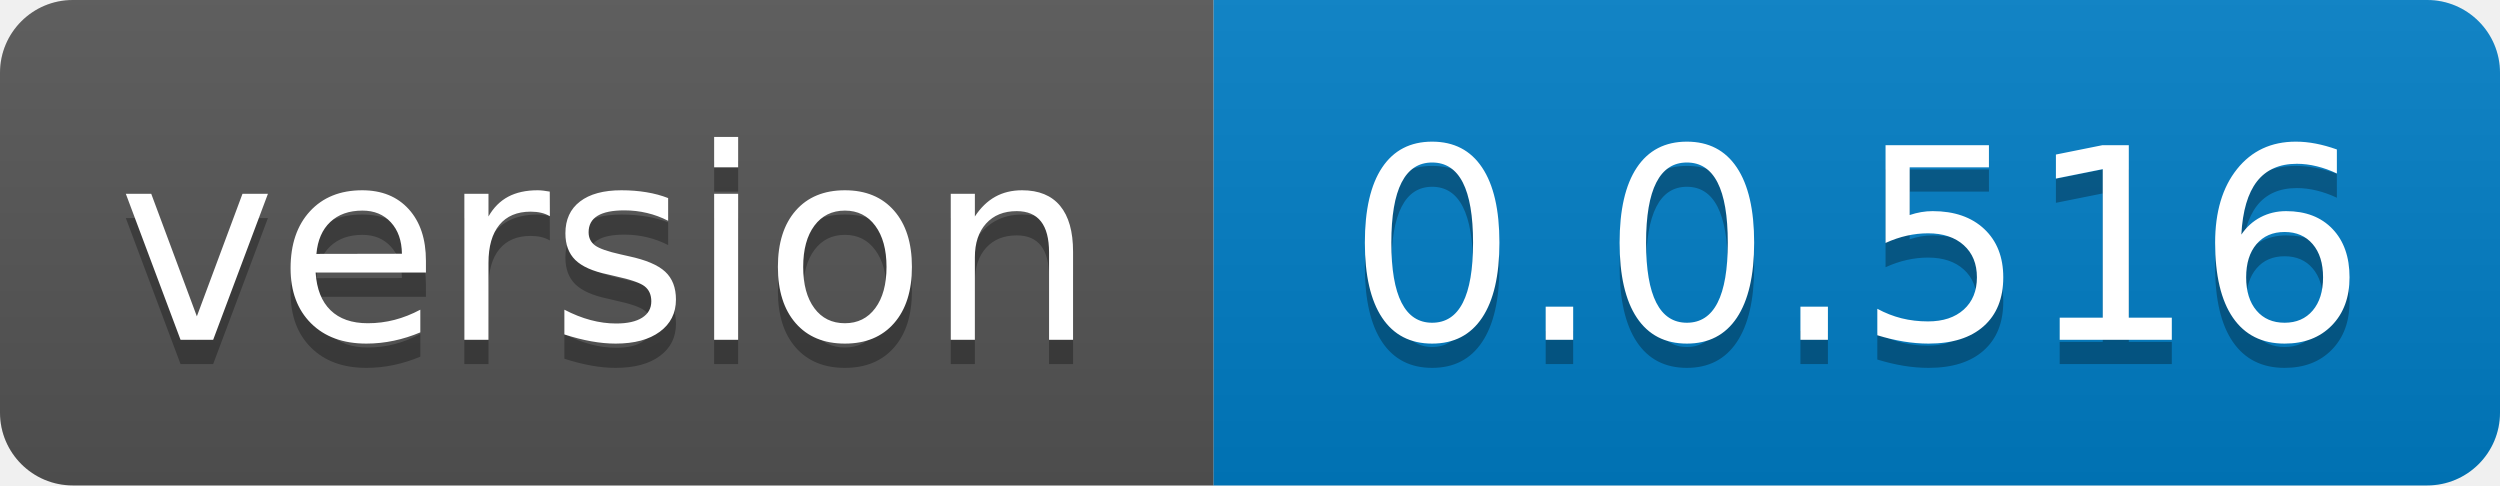
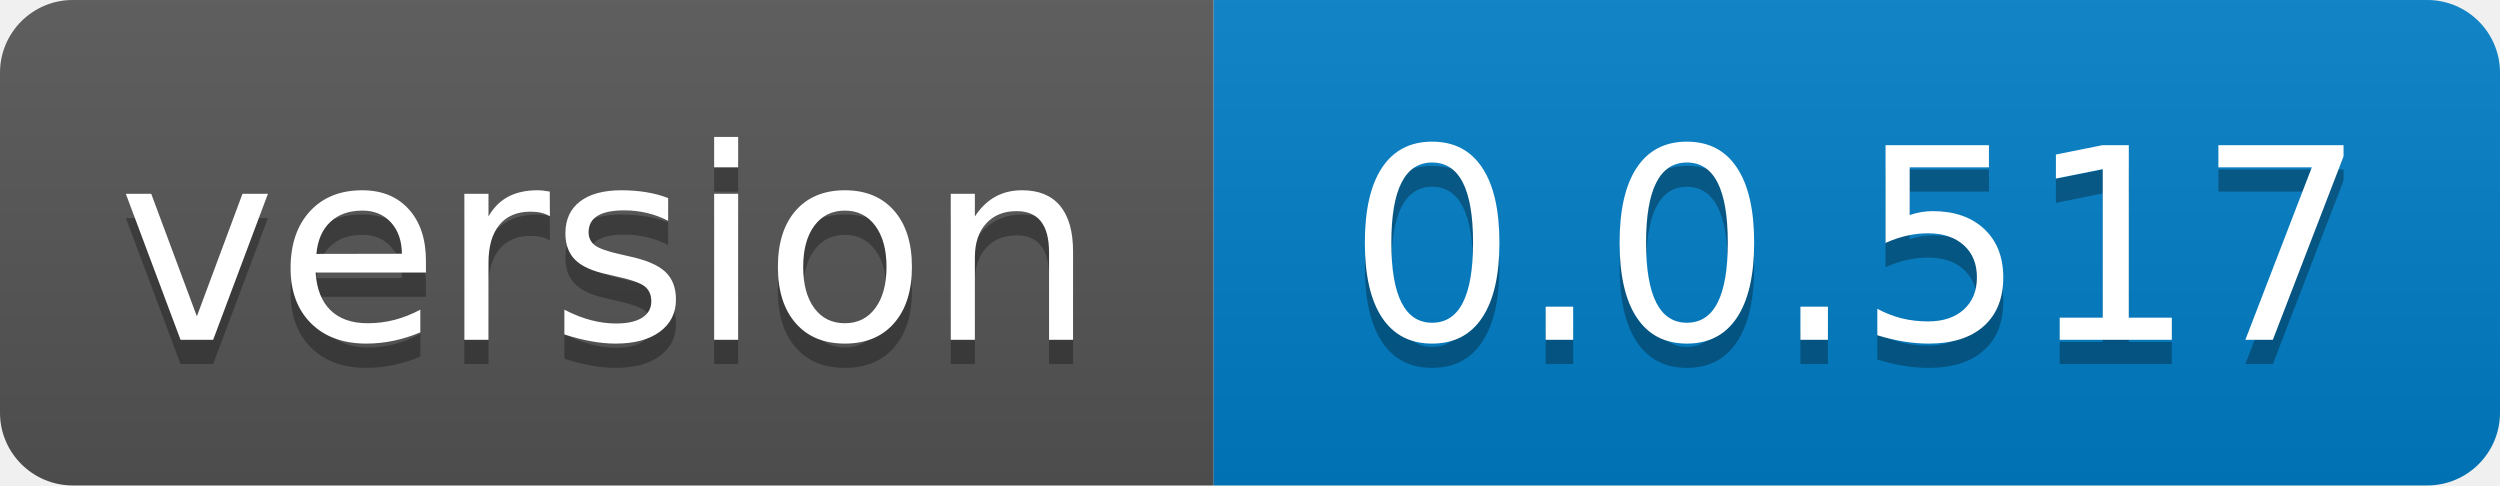
- <svg xmlns="http://www.w3.org/2000/svg" width="103" height="20" role="img" aria-label="version: 0.0.516">
+ <svg xmlns="http://www.w3.org/2000/svg" width="103" height="20" role="img" aria-label="version: 0.0.517">
  <linearGradient id="s" x2="0" y2="100%">
    <stop offset="0" stop-color="#bbb" stop-opacity=".1" />
    <stop offset="1" stop-opacity=".1" />
  </linearGradient>
  <clipPath id="r">
    <rect width="103" height="20" rx="3" fill="#fff" />
  </clipPath>
  <g clip-path="url(#r)">
    <rect width="50" height="20" fill="#555" />
    <rect x="50" width="53" height="20" fill="#007ec6" />
    <rect width="103" height="20" fill="url(#s)" />
  </g>
  <g fill="#fff" text-anchor="middle" font-family="Verdana,Geneva,DejaVu Sans,sans-serif" text-rendering="geometricPrecision" font-size="110">
    <text aria-hidden="true" x="250.0" transform="scale(.1)" textLength="400" y="150" fill="#010101" fill-opacity=".3">version</text>
    <text x="250.0" transform="scale(.1)" textLength="400" y="140" fill="#fff">version</text>
-     <text aria-hidden="true" x="765.0" transform="scale(.1)" textLength="430" y="150" fill="#010101" fill-opacity=".3">0.0.516</text>
-     <text x="765.0" transform="scale(.1)" textLength="430" y="140" fill="#fff">0.0.516</text>
+     <text aria-hidden="true" x="765.0" transform="scale(.1)" textLength="430" y="150" fill="#010101" fill-opacity=".3">0.0.517</text>
+     <text x="765.0" transform="scale(.1)" textLength="430" y="140" fill="#fff">0.0.517</text>
  </g>
</svg>
